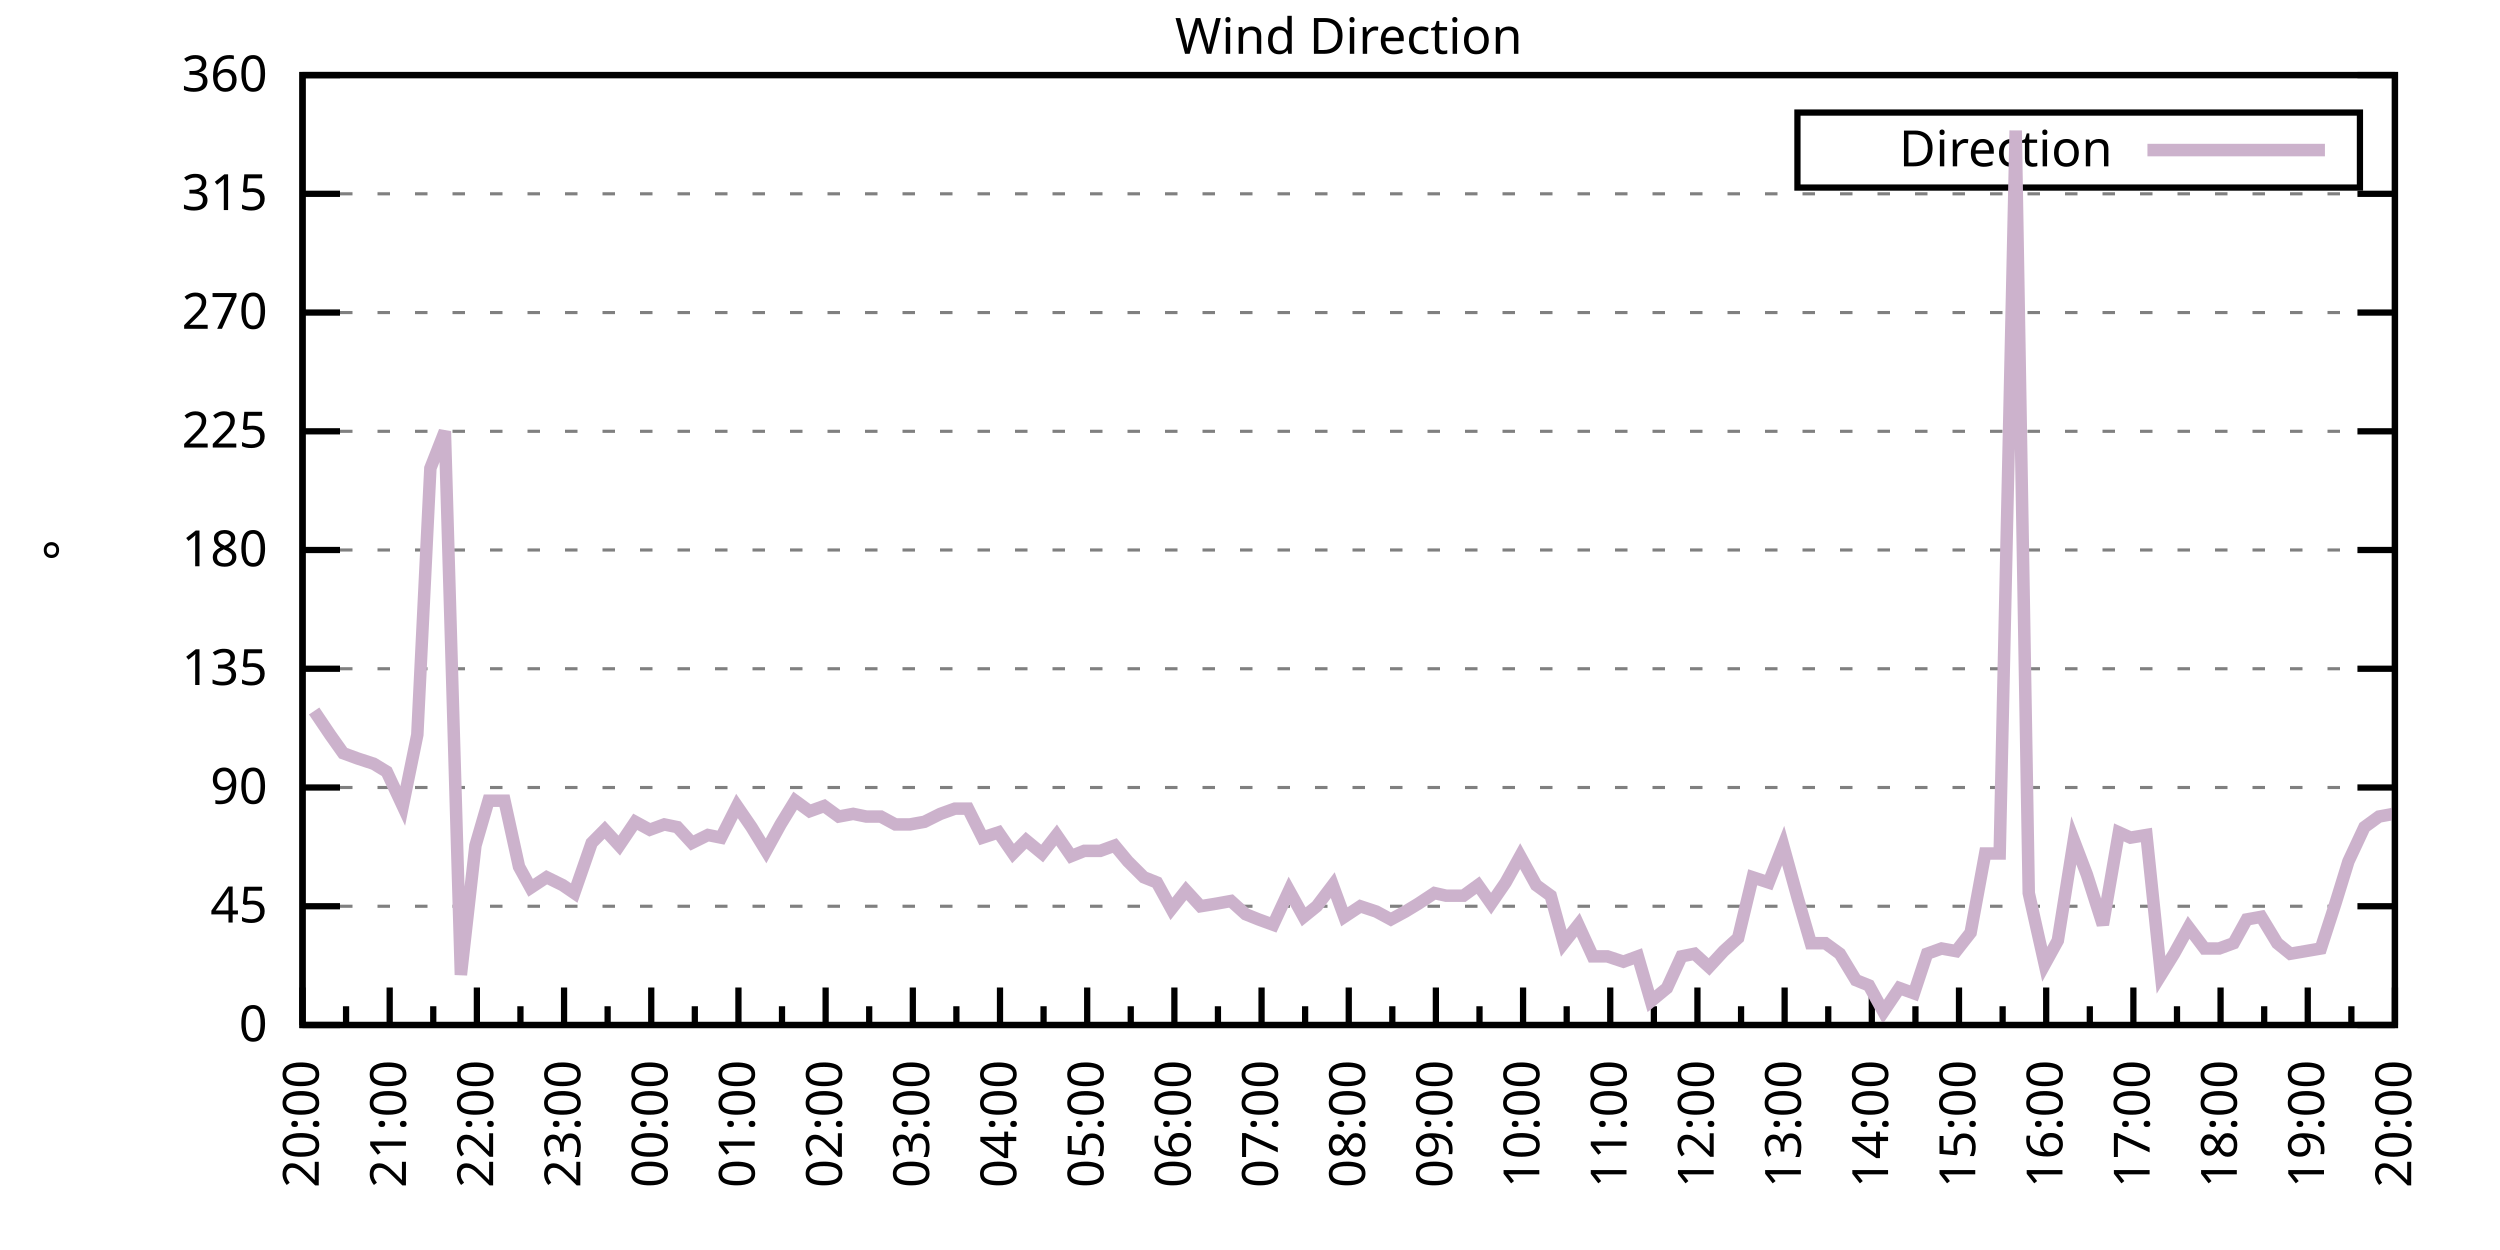
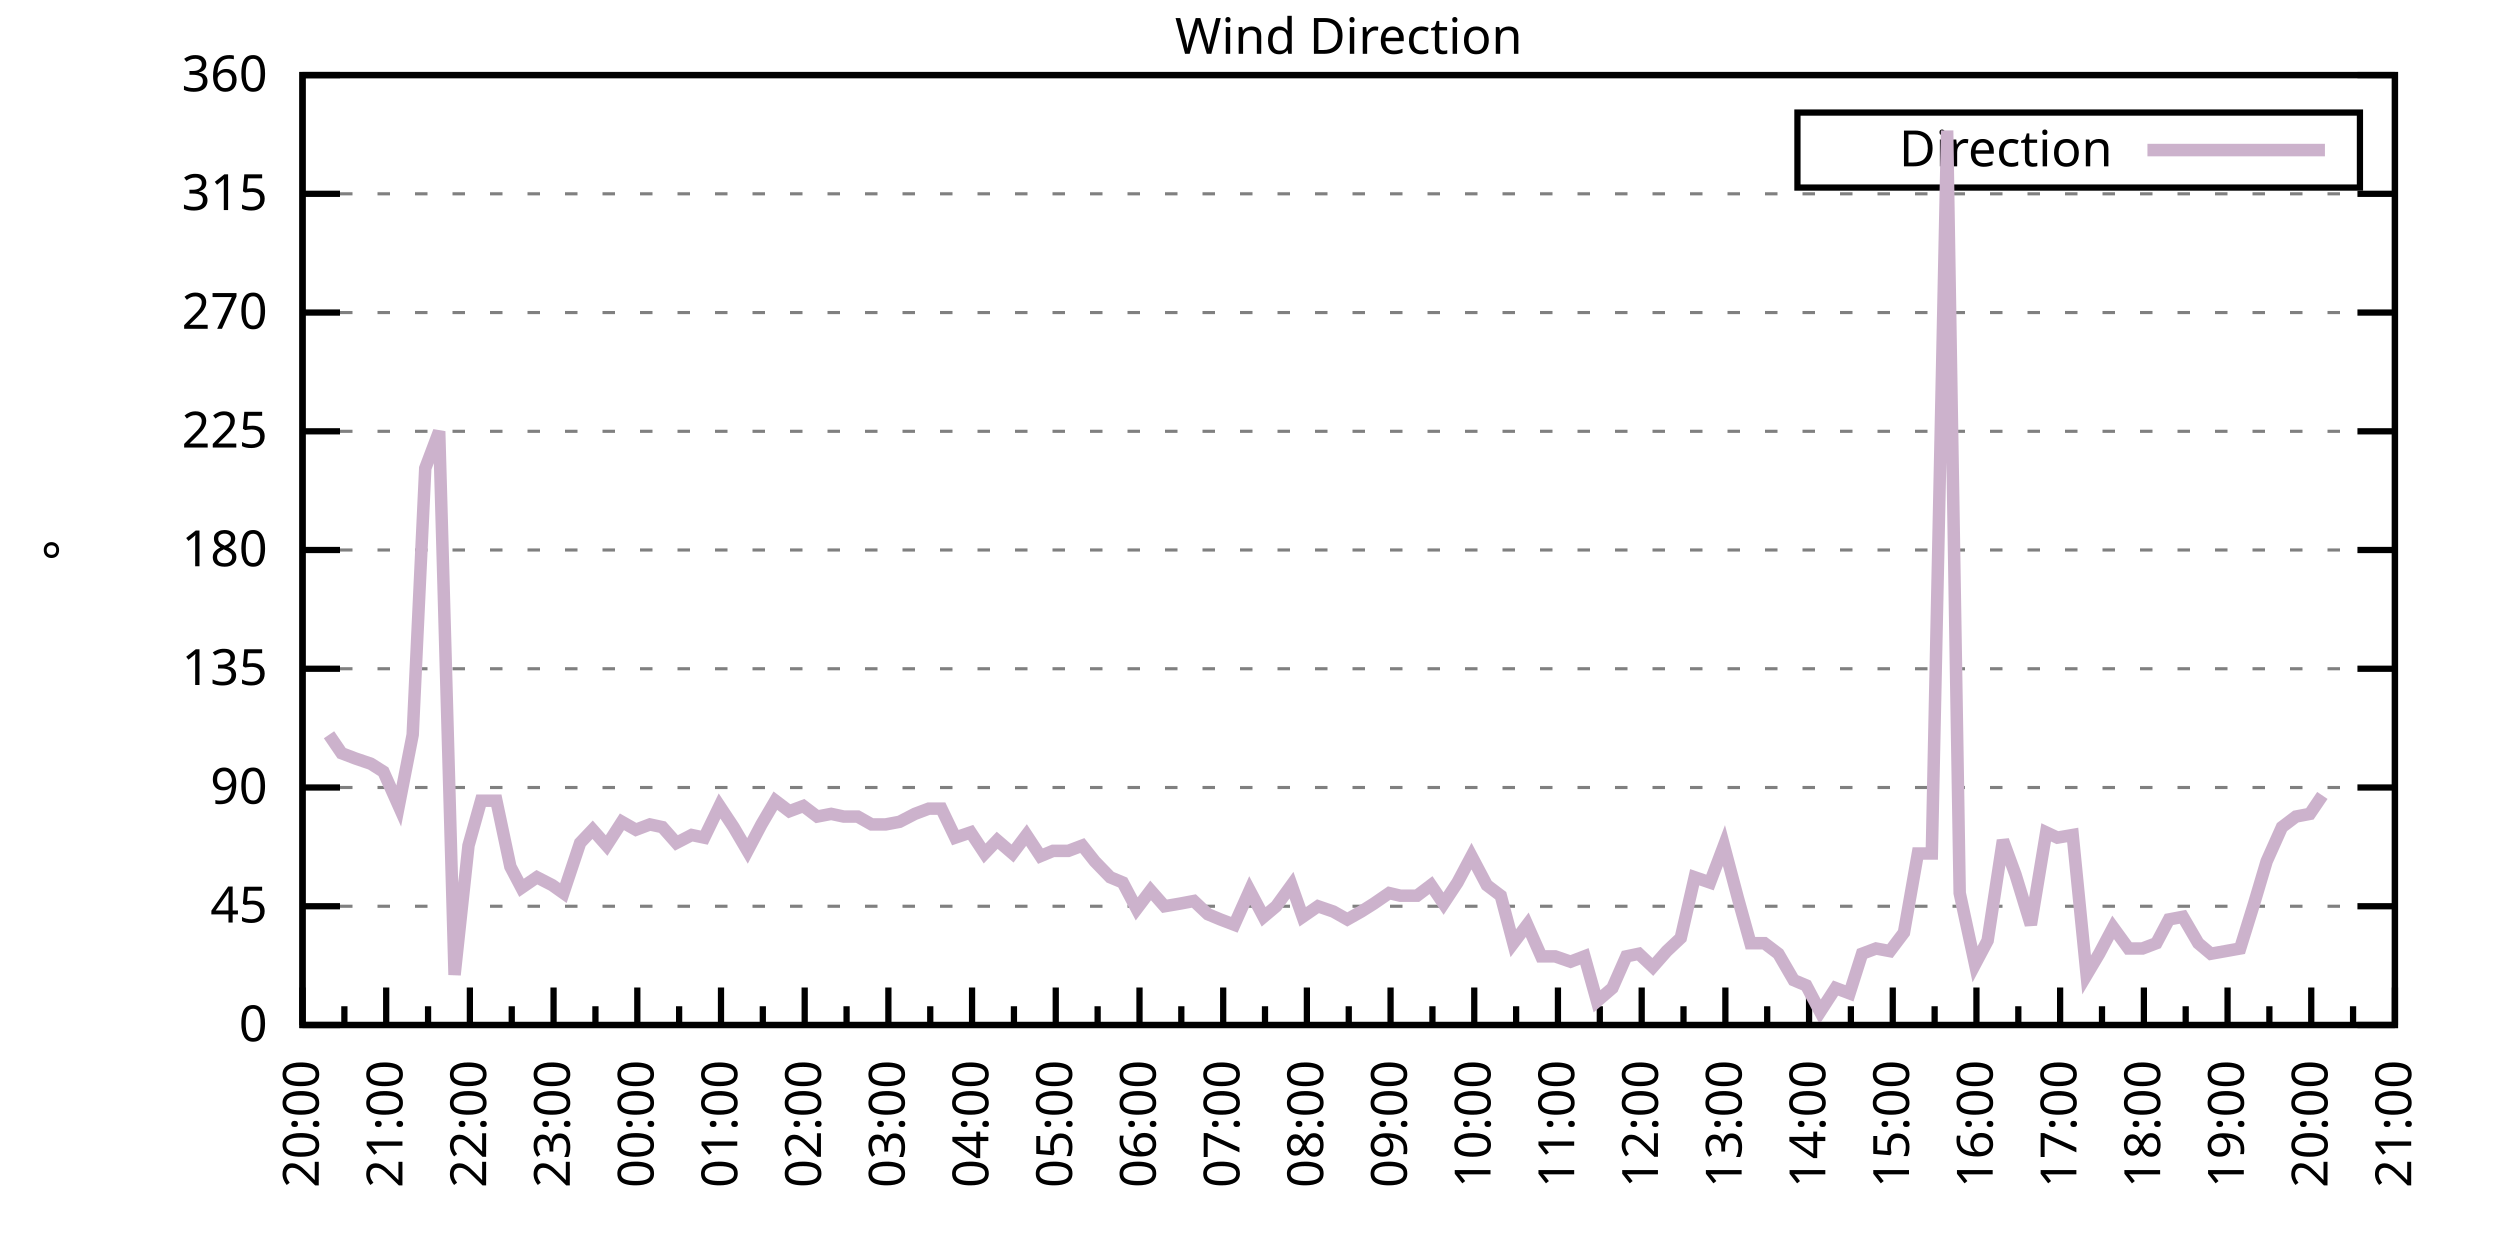
<svg xmlns="http://www.w3.org/2000/svg" xmlns:xlink="http://www.w3.org/1999/xlink" width="400" height="200" viewBox="0 0 400 200">
  <g id="gnuplot_canvas">
    <rect x="0" y="0" width="400" height="200" fill="none" />
    <defs>
      <circle id="gpDot" r="0.5" stroke-width="0.5" stroke="currentColor" />
      <path id="gpPt0" stroke-width="0.333" stroke="currentColor" d="M-1,0 h2 M0,-1 v2" />
      <path id="gpPt1" stroke-width="0.333" stroke="currentColor" d="M-1,-1 L1,1 M1,-1 L-1,1" />
      <path id="gpPt2" stroke-width="0.333" stroke="currentColor" d="M-1,0 L1,0 M0,-1 L0,1 M-1,-1 L1,1 M-1,1 L1,-1" />
      <rect id="gpPt3" stroke-width="0.333" stroke="currentColor" x="-1" y="-1" width="2" height="2" />
      <rect id="gpPt4" stroke-width="0.333" stroke="currentColor" fill="currentColor" x="-1" y="-1" width="2" height="2" />
      <circle id="gpPt5" stroke-width="0.333" stroke="currentColor" cx="0" cy="0" r="1" />
      <use xlink:href="#gpPt5" id="gpPt6" fill="currentColor" stroke="none" />
      <path id="gpPt7" stroke-width="0.333" stroke="currentColor" d="M0,-1.33 L-1.33,0.67 L1.33,0.67 z" />
      <use xlink:href="#gpPt7" id="gpPt8" fill="currentColor" stroke="none" />
      <use xlink:href="#gpPt7" id="gpPt9" stroke="currentColor" transform="rotate(180)" />
      <use xlink:href="#gpPt9" id="gpPt10" fill="currentColor" stroke="none" />
      <use xlink:href="#gpPt3" id="gpPt11" stroke="currentColor" transform="rotate(45)" />
      <use xlink:href="#gpPt11" id="gpPt12" fill="currentColor" stroke="none" />
      <path id="gpPt13" stroke-width="0.333" stroke="currentColor" d="M0,1.330 L1.265,0.411 L0.782,-1.067 L-0.782,-1.076 L-1.265,0.411 z" />
      <use xlink:href="#gpPt13" id="gpPt14" fill="currentColor" stroke="none" />
      <filter id="textbox" filterUnits="objectBoundingBox" x="0" y="0" height="1" width="1">
        <feFlood flood-color="white" flood-opacity="1" result="bgnd" />
        <feComposite in="SourceGraphic" in2="bgnd" operator="atop" />
      </filter>
      <filter id="greybox" filterUnits="objectBoundingBox" x="0" y="0" height="1" width="1">
        <feFlood flood-color="lightgrey" flood-opacity="1" result="grey" />
        <feComposite in="SourceGraphic" in2="grey" operator="atop" />
      </filter>
    </defs>
    <g fill="none" color="white" stroke="currentColor" stroke-width="1.00" stroke-linecap="butt" stroke-linejoin="miter">
</g>
    <g fill="none" color="black" stroke="currentColor" stroke-width="1.00" stroke-linecap="butt" stroke-linejoin="miter">
      <g stroke="none" shape-rendering="crispEdges">
        <polygon fill="rgb(255, 255, 255)" points="48.40,164.00 383.18,164.00 383.18,12.02 48.40,12.02 " />
      </g>
    </g>
    <g fill="none" color="black" stroke="currentColor" stroke-width="1.00" stroke-linecap="butt" stroke-linejoin="miter">
</g>
    <g fill="none" color="black" stroke="black" stroke-width="0.50" stroke-linecap="butt" stroke-linejoin="miter">
</g>
    <g fill="none" color="gray" stroke="currentColor" stroke-width="0.50" stroke-linecap="butt" stroke-linejoin="miter">
      <path stroke="gray" stroke-dasharray="2,4" class="gridline" d="M48.40,164.00 L383.19,164.00  " />
    </g>
    <g fill="none" color="gray" stroke="gray" stroke-width="1.00" stroke-linecap="butt" stroke-linejoin="miter">
</g>
    <g fill="none" color="black" stroke="currentColor" stroke-width="1.00" stroke-linecap="butt" stroke-linejoin="miter">
      <path stroke="black" d="M48.40,164.00 L54.40,164.00 M383.19,164.00 L377.19,164.00  " />
      <g transform="translate(42.80,166.60)" stroke="none" fill="black" font-family="Sans" font-size="8.00" text-anchor="end">
        <text>
          <tspan font-family="Sans"> 0</tspan>
        </text>
      </g>
    </g>
    <g fill="none" color="black" stroke="currentColor" stroke-width="1.00" stroke-linecap="butt" stroke-linejoin="miter">
</g>
    <g fill="none" color="black" stroke="black" stroke-width="0.50" stroke-linecap="butt" stroke-linejoin="miter">
</g>
    <g fill="none" color="gray" stroke="currentColor" stroke-width="0.50" stroke-linecap="butt" stroke-linejoin="miter">
      <path stroke="gray" stroke-dasharray="2,4" class="gridline" d="M48.40,145.00 L383.19,145.00  " />
    </g>
    <g fill="none" color="gray" stroke="gray" stroke-width="1.00" stroke-linecap="butt" stroke-linejoin="miter">
</g>
    <g fill="none" color="black" stroke="currentColor" stroke-width="1.00" stroke-linecap="butt" stroke-linejoin="miter">
      <path stroke="black" d="M48.40,145.00 L54.40,145.00 M383.19,145.00 L377.19,145.00  " />
      <g transform="translate(42.80,147.60)" stroke="none" fill="black" font-family="Sans" font-size="8.00" text-anchor="end">
        <text>
          <tspan font-family="Sans"> 45</tspan>
        </text>
      </g>
    </g>
    <g fill="none" color="black" stroke="currentColor" stroke-width="1.00" stroke-linecap="butt" stroke-linejoin="miter">
</g>
    <g fill="none" color="black" stroke="black" stroke-width="0.50" stroke-linecap="butt" stroke-linejoin="miter">
</g>
    <g fill="none" color="gray" stroke="currentColor" stroke-width="0.50" stroke-linecap="butt" stroke-linejoin="miter">
      <path stroke="gray" stroke-dasharray="2,4" class="gridline" d="M48.40,126.00 L383.19,126.00  " />
    </g>
    <g fill="none" color="gray" stroke="gray" stroke-width="1.00" stroke-linecap="butt" stroke-linejoin="miter">
</g>
    <g fill="none" color="black" stroke="currentColor" stroke-width="1.00" stroke-linecap="butt" stroke-linejoin="miter">
      <path stroke="black" d="M48.40,126.00 L54.40,126.00 M383.19,126.00 L377.19,126.00  " />
      <g transform="translate(42.80,128.60)" stroke="none" fill="black" font-family="Sans" font-size="8.00" text-anchor="end">
        <text>
          <tspan font-family="Sans"> 90</tspan>
        </text>
      </g>
    </g>
    <g fill="none" color="black" stroke="currentColor" stroke-width="1.00" stroke-linecap="butt" stroke-linejoin="miter">
</g>
    <g fill="none" color="black" stroke="black" stroke-width="0.50" stroke-linecap="butt" stroke-linejoin="miter">
</g>
    <g fill="none" color="gray" stroke="currentColor" stroke-width="0.50" stroke-linecap="butt" stroke-linejoin="miter">
      <path stroke="gray" stroke-dasharray="2,4" class="gridline" d="M48.40,107.00 L383.19,107.00  " />
    </g>
    <g fill="none" color="gray" stroke="gray" stroke-width="1.00" stroke-linecap="butt" stroke-linejoin="miter">
</g>
    <g fill="none" color="black" stroke="currentColor" stroke-width="1.00" stroke-linecap="butt" stroke-linejoin="miter">
      <path stroke="black" d="M48.40,107.00 L54.40,107.00 M383.19,107.00 L377.19,107.00  " />
      <g transform="translate(42.80,109.60)" stroke="none" fill="black" font-family="Sans" font-size="8.00" text-anchor="end">
        <text>
          <tspan font-family="Sans"> 135</tspan>
        </text>
      </g>
    </g>
    <g fill="none" color="black" stroke="currentColor" stroke-width="1.00" stroke-linecap="butt" stroke-linejoin="miter">
</g>
    <g fill="none" color="black" stroke="black" stroke-width="0.50" stroke-linecap="butt" stroke-linejoin="miter">
</g>
    <g fill="none" color="gray" stroke="currentColor" stroke-width="0.50" stroke-linecap="butt" stroke-linejoin="miter">
      <path stroke="gray" stroke-dasharray="2,4" class="gridline" d="M48.40,88.00 L383.19,88.00  " />
    </g>
    <g fill="none" color="gray" stroke="gray" stroke-width="1.00" stroke-linecap="butt" stroke-linejoin="miter">
</g>
    <g fill="none" color="black" stroke="currentColor" stroke-width="1.00" stroke-linecap="butt" stroke-linejoin="miter">
      <path stroke="black" d="M48.40,88.00 L54.40,88.00 M383.19,88.00 L377.19,88.00  " />
      <g transform="translate(42.80,90.60)" stroke="none" fill="black" font-family="Sans" font-size="8.00" text-anchor="end">
        <text>
          <tspan font-family="Sans"> 180</tspan>
        </text>
      </g>
    </g>
    <g fill="none" color="black" stroke="currentColor" stroke-width="1.00" stroke-linecap="butt" stroke-linejoin="miter">
</g>
    <g fill="none" color="black" stroke="black" stroke-width="0.50" stroke-linecap="butt" stroke-linejoin="miter">
</g>
    <g fill="none" color="gray" stroke="currentColor" stroke-width="0.50" stroke-linecap="butt" stroke-linejoin="miter">
      <path stroke="gray" stroke-dasharray="2,4" class="gridline" d="M48.40,69.01 L383.19,69.01  " />
    </g>
    <g fill="none" color="gray" stroke="gray" stroke-width="1.00" stroke-linecap="butt" stroke-linejoin="miter">
</g>
    <g fill="none" color="black" stroke="currentColor" stroke-width="1.00" stroke-linecap="butt" stroke-linejoin="miter">
      <path stroke="black" d="M48.40,69.01 L54.40,69.01 M383.19,69.01 L377.19,69.01  " />
      <g transform="translate(42.80,71.61)" stroke="none" fill="black" font-family="Sans" font-size="8.00" text-anchor="end">
        <text>
          <tspan font-family="Sans"> 225</tspan>
        </text>
      </g>
    </g>
    <g fill="none" color="black" stroke="currentColor" stroke-width="1.00" stroke-linecap="butt" stroke-linejoin="miter">
</g>
    <g fill="none" color="black" stroke="black" stroke-width="0.50" stroke-linecap="butt" stroke-linejoin="miter">
</g>
    <g fill="none" color="gray" stroke="currentColor" stroke-width="0.50" stroke-linecap="butt" stroke-linejoin="miter">
      <path stroke="gray" stroke-dasharray="2,4" class="gridline" d="M48.40,50.01 L383.19,50.01  " />
    </g>
    <g fill="none" color="gray" stroke="gray" stroke-width="1.00" stroke-linecap="butt" stroke-linejoin="miter">
</g>
    <g fill="none" color="black" stroke="currentColor" stroke-width="1.00" stroke-linecap="butt" stroke-linejoin="miter">
      <path stroke="black" d="M48.40,50.01 L54.40,50.01 M383.19,50.01 L377.19,50.01  " />
      <g transform="translate(42.80,52.61)" stroke="none" fill="black" font-family="Sans" font-size="8.00" text-anchor="end">
        <text>
          <tspan font-family="Sans"> 270</tspan>
        </text>
      </g>
    </g>
    <g fill="none" color="black" stroke="currentColor" stroke-width="1.00" stroke-linecap="butt" stroke-linejoin="miter">
</g>
    <g fill="none" color="black" stroke="black" stroke-width="0.50" stroke-linecap="butt" stroke-linejoin="miter">
</g>
    <g fill="none" color="gray" stroke="currentColor" stroke-width="0.50" stroke-linecap="butt" stroke-linejoin="miter">
      <path stroke="gray" stroke-dasharray="2,4" class="gridline" d="M48.40,31.01 L383.19,31.01  " />
    </g>
    <g fill="none" color="gray" stroke="gray" stroke-width="1.00" stroke-linecap="butt" stroke-linejoin="miter">
</g>
    <g fill="none" color="black" stroke="currentColor" stroke-width="1.00" stroke-linecap="butt" stroke-linejoin="miter">
      <path stroke="black" d="M48.40,31.01 L54.40,31.01 M383.19,31.01 L377.19,31.01  " />
      <g transform="translate(42.80,33.61)" stroke="none" fill="black" font-family="Sans" font-size="8.00" text-anchor="end">
        <text>
          <tspan font-family="Sans"> 315</tspan>
        </text>
      </g>
    </g>
    <g fill="none" color="black" stroke="currentColor" stroke-width="1.00" stroke-linecap="butt" stroke-linejoin="miter">
</g>
    <g fill="none" color="black" stroke="black" stroke-width="0.50" stroke-linecap="butt" stroke-linejoin="miter">
</g>
    <g fill="none" color="gray" stroke="currentColor" stroke-width="0.50" stroke-linecap="butt" stroke-linejoin="miter">
      <path stroke="gray" stroke-dasharray="2,4" class="gridline" d="M48.40,12.01 L383.19,12.01  " />
    </g>
    <g fill="none" color="gray" stroke="gray" stroke-width="1.00" stroke-linecap="butt" stroke-linejoin="miter">
</g>
    <g fill="none" color="black" stroke="currentColor" stroke-width="1.00" stroke-linecap="butt" stroke-linejoin="miter">
      <path stroke="black" d="M48.40,12.01 L54.40,12.01 M383.19,12.01 L377.19,12.01  " />
      <g transform="translate(42.80,14.61)" stroke="none" fill="black" font-family="Sans" font-size="8.00" text-anchor="end">
        <text>
          <tspan font-family="Sans"> 360</tspan>
        </text>
      </g>
    </g>
    <g fill="none" color="black" stroke="currentColor" stroke-width="1.00" stroke-linecap="butt" stroke-linejoin="miter">
      <path stroke="black" d="M48.40,164.00 L48.40,158.00  " />
      <g transform="translate(51.00,169.60) rotate(270)" stroke="none" fill="black" font-family="Sans" font-size="8.00" text-anchor="end">
        <text>
          <tspan font-family="Sans">20:00</tspan>
        </text>
      </g>
    </g>
    <g fill="none" color="black" stroke="currentColor" stroke-width="1.00" stroke-linecap="butt" stroke-linejoin="miter">
-       <path stroke="black" d="M55.37,164.00 L55.37,161.00 M62.35,164.00 L62.35,158.00  " />
-       <g transform="translate(64.95,169.60) rotate(270)" stroke="none" fill="black" font-family="Sans" font-size="8.00" text-anchor="end">
+       <path stroke="black" d="M55.10,164.00 L55.10,161.00 M61.79,164.00 L61.79,158.00  " />
+       <g transform="translate(64.39,169.60) rotate(270)" stroke="none" fill="black" font-family="Sans" font-size="8.00" text-anchor="end">
        <text>
          <tspan font-family="Sans">21:00</tspan>
        </text>
      </g>
    </g>
    <g fill="none" color="black" stroke="currentColor" stroke-width="1.00" stroke-linecap="butt" stroke-linejoin="miter">
-       <path stroke="black" d="M69.32,164.00 L69.32,161.00 M76.30,164.00 L76.30,158.00  " />
-       <g transform="translate(78.90,169.60) rotate(270)" stroke="none" fill="black" font-family="Sans" font-size="8.00" text-anchor="end">
+       <path stroke="black" d="M68.49,164.00 L68.49,161.00 M75.18,164.00 L75.18,158.00  " />
+       <g transform="translate(77.78,169.60) rotate(270)" stroke="none" fill="black" font-family="Sans" font-size="8.00" text-anchor="end">
        <text>
          <tspan font-family="Sans">22:00</tspan>
        </text>
      </g>
    </g>
    <g fill="none" color="black" stroke="currentColor" stroke-width="1.00" stroke-linecap="butt" stroke-linejoin="miter">
-       <path stroke="black" d="M83.27,164.00 L83.27,161.00 M90.25,164.00 L90.25,158.00  " />
-       <g transform="translate(92.85,169.60) rotate(270)" stroke="none" fill="black" font-family="Sans" font-size="8.00" text-anchor="end">
+       <path stroke="black" d="M81.88,164.00 L81.88,161.00 M88.57,164.00 L88.57,158.00  " />
+       <g transform="translate(91.17,169.60) rotate(270)" stroke="none" fill="black" font-family="Sans" font-size="8.00" text-anchor="end">
        <text>
          <tspan font-family="Sans">23:00</tspan>
        </text>
      </g>
    </g>
    <g fill="none" color="black" stroke="currentColor" stroke-width="1.00" stroke-linecap="butt" stroke-linejoin="miter">
-       <path stroke="black" d="M97.22,164.00 L97.22,161.00 M104.20,164.00 L104.20,158.00  " />
-       <g transform="translate(106.80,169.60) rotate(270)" stroke="none" fill="black" font-family="Sans" font-size="8.00" text-anchor="end">
+       <path stroke="black" d="M95.27,164.00 L95.27,161.00 M101.97,164.00 L101.97,158.00  " />
+       <g transform="translate(104.57,169.60) rotate(270)" stroke="none" fill="black" font-family="Sans" font-size="8.00" text-anchor="end">
        <text>
          <tspan font-family="Sans">00:00</tspan>
        </text>
      </g>
    </g>
    <g fill="none" color="black" stroke="currentColor" stroke-width="1.00" stroke-linecap="butt" stroke-linejoin="miter">
-       <path stroke="black" d="M111.17,164.00 L111.17,161.00 M118.15,164.00 L118.15,158.00  " />
-       <g transform="translate(120.75,169.60) rotate(270)" stroke="none" fill="black" font-family="Sans" font-size="8.00" text-anchor="end">
+       <path stroke="black" d="M108.66,164.00 L108.66,161.00 M115.36,164.00 L115.36,158.00  " />
+       <g transform="translate(117.96,169.60) rotate(270)" stroke="none" fill="black" font-family="Sans" font-size="8.00" text-anchor="end">
        <text>
          <tspan font-family="Sans">01:00</tspan>
        </text>
      </g>
    </g>
    <g fill="none" color="black" stroke="currentColor" stroke-width="1.00" stroke-linecap="butt" stroke-linejoin="miter">
-       <path stroke="black" d="M125.12,164.00 L125.12,161.00 M132.10,164.00 L132.10,158.00  " />
-       <g transform="translate(134.70,169.60) rotate(270)" stroke="none" fill="black" font-family="Sans" font-size="8.00" text-anchor="end">
+       <path stroke="black" d="M122.05,164.00 L122.05,161.00 M128.75,164.00 L128.75,158.00  " />
+       <g transform="translate(131.35,169.60) rotate(270)" stroke="none" fill="black" font-family="Sans" font-size="8.00" text-anchor="end">
        <text>
          <tspan font-family="Sans">02:00</tspan>
        </text>
      </g>
    </g>
    <g fill="none" color="black" stroke="currentColor" stroke-width="1.00" stroke-linecap="butt" stroke-linejoin="miter">
-       <path stroke="black" d="M139.07,164.00 L139.07,161.00 M146.05,164.00 L146.05,158.00  " />
-       <g transform="translate(148.65,169.60) rotate(270)" stroke="none" fill="black" font-family="Sans" font-size="8.00" text-anchor="end">
+       <path stroke="black" d="M135.45,164.00 L135.45,161.00 M142.14,164.00 L142.14,158.00  " />
+       <g transform="translate(144.74,169.60) rotate(270)" stroke="none" fill="black" font-family="Sans" font-size="8.00" text-anchor="end">
        <text>
          <tspan font-family="Sans">03:00</tspan>
        </text>
      </g>
    </g>
    <g fill="none" color="black" stroke="currentColor" stroke-width="1.00" stroke-linecap="butt" stroke-linejoin="miter">
-       <path stroke="black" d="M153.02,164.00 L153.02,161.00 M160.00,164.00 L160.00,158.00  " />
-       <g transform="translate(162.60,169.60) rotate(270)" stroke="none" fill="black" font-family="Sans" font-size="8.00" text-anchor="end">
+       <path stroke="black" d="M148.84,164.00 L148.84,161.00 M155.53,164.00 L155.53,158.00  " />
+       <g transform="translate(158.13,169.60) rotate(270)" stroke="none" fill="black" font-family="Sans" font-size="8.00" text-anchor="end">
        <text>
          <tspan font-family="Sans">04:00</tspan>
        </text>
      </g>
    </g>
    <g fill="none" color="black" stroke="currentColor" stroke-width="1.00" stroke-linecap="butt" stroke-linejoin="miter">
-       <path stroke="black" d="M166.97,164.00 L166.97,161.00 M173.95,164.00 L173.95,158.00  " />
-       <g transform="translate(176.55,169.60) rotate(270)" stroke="none" fill="black" font-family="Sans" font-size="8.00" text-anchor="end">
+       <path stroke="black" d="M162.23,164.00 L162.23,161.00 M168.92,164.00 L168.92,158.00  " />
+       <g transform="translate(171.52,169.60) rotate(270)" stroke="none" fill="black" font-family="Sans" font-size="8.00" text-anchor="end">
        <text>
          <tspan font-family="Sans">05:00</tspan>
        </text>
      </g>
    </g>
    <g fill="none" color="black" stroke="currentColor" stroke-width="1.00" stroke-linecap="butt" stroke-linejoin="miter">
-       <path stroke="black" d="M180.92,164.00 L180.92,161.00 M187.90,164.00 L187.90,158.00  " />
-       <g transform="translate(190.50,169.60) rotate(270)" stroke="none" fill="black" font-family="Sans" font-size="8.00" text-anchor="end">
+       <path stroke="black" d="M175.62,164.00 L175.62,161.00 M182.32,164.00 L182.32,158.00  " />
+       <g transform="translate(184.92,169.60) rotate(270)" stroke="none" fill="black" font-family="Sans" font-size="8.00" text-anchor="end">
        <text>
          <tspan font-family="Sans">06:00</tspan>
        </text>
      </g>
    </g>
    <g fill="none" color="black" stroke="currentColor" stroke-width="1.00" stroke-linecap="butt" stroke-linejoin="miter">
-       <path stroke="black" d="M194.87,164.00 L194.87,161.00 M201.85,164.00 L201.85,158.00  " />
-       <g transform="translate(204.45,169.60) rotate(270)" stroke="none" fill="black" font-family="Sans" font-size="8.00" text-anchor="end">
+       <path stroke="black" d="M189.01,164.00 L189.01,161.00 M195.71,164.00 L195.71,158.00  " />
+       <g transform="translate(198.31,169.60) rotate(270)" stroke="none" fill="black" font-family="Sans" font-size="8.00" text-anchor="end">
        <text>
          <tspan font-family="Sans">07:00</tspan>
        </text>
      </g>
    </g>
    <g fill="none" color="black" stroke="currentColor" stroke-width="1.00" stroke-linecap="butt" stroke-linejoin="miter">
-       <path stroke="black" d="M208.82,164.00 L208.82,161.00 M215.80,164.00 L215.80,158.00  " />
-       <g transform="translate(218.40,169.60) rotate(270)" stroke="none" fill="black" font-family="Sans" font-size="8.00" text-anchor="end">
+       <path stroke="black" d="M202.40,164.00 L202.40,161.00 M209.10,164.00 L209.10,158.00  " />
+       <g transform="translate(211.70,169.60) rotate(270)" stroke="none" fill="black" font-family="Sans" font-size="8.00" text-anchor="end">
        <text>
          <tspan font-family="Sans">08:00</tspan>
        </text>
      </g>
    </g>
    <g fill="none" color="black" stroke="currentColor" stroke-width="1.00" stroke-linecap="butt" stroke-linejoin="miter">
-       <path stroke="black" d="M222.77,164.00 L222.77,161.00 M229.74,164.00 L229.74,158.00  " />
-       <g transform="translate(232.34,169.60) rotate(270)" stroke="none" fill="black" font-family="Sans" font-size="8.00" text-anchor="end">
+       <path stroke="black" d="M215.80,164.00 L215.80,161.00 M222.49,164.00 L222.49,158.00  " />
+       <g transform="translate(225.09,169.60) rotate(270)" stroke="none" fill="black" font-family="Sans" font-size="8.00" text-anchor="end">
        <text>
          <tspan font-family="Sans">09:00</tspan>
        </text>
      </g>
    </g>
    <g fill="none" color="black" stroke="currentColor" stroke-width="1.00" stroke-linecap="butt" stroke-linejoin="miter">
-       <path stroke="black" d="M236.72,164.00 L236.72,161.00 M243.69,164.00 L243.69,158.00  " />
-       <g transform="translate(246.29,169.60) rotate(270)" stroke="none" fill="black" font-family="Sans" font-size="8.00" text-anchor="end">
+       <path stroke="black" d="M229.19,164.00 L229.19,161.00 M235.88,164.00 L235.88,158.00  " />
+       <g transform="translate(238.48,169.60) rotate(270)" stroke="none" fill="black" font-family="Sans" font-size="8.00" text-anchor="end">
        <text>
          <tspan font-family="Sans">10:00</tspan>
        </text>
      </g>
    </g>
    <g fill="none" color="black" stroke="currentColor" stroke-width="1.00" stroke-linecap="butt" stroke-linejoin="miter">
-       <path stroke="black" d="M250.67,164.00 L250.67,161.00 M257.64,164.00 L257.64,158.00  " />
-       <g transform="translate(260.24,169.60) rotate(270)" stroke="none" fill="black" font-family="Sans" font-size="8.00" text-anchor="end">
+       <path stroke="black" d="M242.58,164.00 L242.58,161.00 M249.27,164.00 L249.27,158.00  " />
+       <g transform="translate(251.87,169.60) rotate(270)" stroke="none" fill="black" font-family="Sans" font-size="8.00" text-anchor="end">
        <text>
          <tspan font-family="Sans">11:00</tspan>
        </text>
      </g>
    </g>
    <g fill="none" color="black" stroke="currentColor" stroke-width="1.00" stroke-linecap="butt" stroke-linejoin="miter">
-       <path stroke="black" d="M264.62,164.00 L264.62,161.00 M271.59,164.00 L271.59,158.00  " />
-       <g transform="translate(274.19,169.60) rotate(270)" stroke="none" fill="black" font-family="Sans" font-size="8.00" text-anchor="end">
+       <path stroke="black" d="M255.97,164.00 L255.97,161.00 M262.67,164.00 L262.67,158.00  " />
+       <g transform="translate(265.27,169.60) rotate(270)" stroke="none" fill="black" font-family="Sans" font-size="8.00" text-anchor="end">
        <text>
          <tspan font-family="Sans">12:00</tspan>
        </text>
      </g>
    </g>
    <g fill="none" color="black" stroke="currentColor" stroke-width="1.00" stroke-linecap="butt" stroke-linejoin="miter">
-       <path stroke="black" d="M278.57,164.00 L278.57,161.00 M285.54,164.00 L285.54,158.00  " />
-       <g transform="translate(288.14,169.60) rotate(270)" stroke="none" fill="black" font-family="Sans" font-size="8.00" text-anchor="end">
+       <path stroke="black" d="M269.36,164.00 L269.36,161.00 M276.06,164.00 L276.06,158.00  " />
+       <g transform="translate(278.66,169.60) rotate(270)" stroke="none" fill="black" font-family="Sans" font-size="8.00" text-anchor="end">
        <text>
          <tspan font-family="Sans">13:00</tspan>
        </text>
      </g>
    </g>
    <g fill="none" color="black" stroke="currentColor" stroke-width="1.00" stroke-linecap="butt" stroke-linejoin="miter">
-       <path stroke="black" d="M292.52,164.00 L292.52,161.00 M299.49,164.00 L299.49,158.00  " />
-       <g transform="translate(302.09,169.60) rotate(270)" stroke="none" fill="black" font-family="Sans" font-size="8.00" text-anchor="end">
+       <path stroke="black" d="M282.75,164.00 L282.75,161.00 M289.45,164.00 L289.45,158.00  " />
+       <g transform="translate(292.05,169.60) rotate(270)" stroke="none" fill="black" font-family="Sans" font-size="8.00" text-anchor="end">
        <text>
          <tspan font-family="Sans">14:00</tspan>
        </text>
      </g>
    </g>
    <g fill="none" color="black" stroke="currentColor" stroke-width="1.00" stroke-linecap="butt" stroke-linejoin="miter">
-       <path stroke="black" d="M306.47,164.00 L306.47,161.00 M313.44,164.00 L313.44,158.00  " />
-       <g transform="translate(316.04,169.60) rotate(270)" stroke="none" fill="black" font-family="Sans" font-size="8.00" text-anchor="end">
+       <path stroke="black" d="M296.14,164.00 L296.14,161.00 M302.84,164.00 L302.84,158.00  " />
+       <g transform="translate(305.44,169.60) rotate(270)" stroke="none" fill="black" font-family="Sans" font-size="8.00" text-anchor="end">
        <text>
          <tspan font-family="Sans">15:00</tspan>
        </text>
      </g>
    </g>
    <g fill="none" color="black" stroke="currentColor" stroke-width="1.00" stroke-linecap="butt" stroke-linejoin="miter">
-       <path stroke="black" d="M320.42,164.00 L320.42,161.00 M327.39,164.00 L327.39,158.00  " />
-       <g transform="translate(329.99,169.60) rotate(270)" stroke="none" fill="black" font-family="Sans" font-size="8.00" text-anchor="end">
+       <path stroke="black" d="M309.54,164.00 L309.54,161.00 M316.23,164.00 L316.23,158.00  " />
+       <g transform="translate(318.83,169.60) rotate(270)" stroke="none" fill="black" font-family="Sans" font-size="8.00" text-anchor="end">
        <text>
          <tspan font-family="Sans">16:00</tspan>
        </text>
      </g>
    </g>
    <g fill="none" color="black" stroke="currentColor" stroke-width="1.00" stroke-linecap="butt" stroke-linejoin="miter">
-       <path stroke="black" d="M334.37,164.00 L334.37,161.00 M341.34,164.00 L341.34,158.00  " />
-       <g transform="translate(343.94,169.60) rotate(270)" stroke="none" fill="black" font-family="Sans" font-size="8.00" text-anchor="end">
+       <path stroke="black" d="M322.93,164.00 L322.93,161.00 M329.62,164.00 L329.62,158.00  " />
+       <g transform="translate(332.22,169.60) rotate(270)" stroke="none" fill="black" font-family="Sans" font-size="8.00" text-anchor="end">
        <text>
          <tspan font-family="Sans">17:00</tspan>
        </text>
      </g>
    </g>
    <g fill="none" color="black" stroke="currentColor" stroke-width="1.00" stroke-linecap="butt" stroke-linejoin="miter">
-       <path stroke="black" d="M348.32,164.00 L348.32,161.00 M355.29,164.00 L355.29,158.00  " />
-       <g transform="translate(357.89,169.60) rotate(270)" stroke="none" fill="black" font-family="Sans" font-size="8.00" text-anchor="end">
+       <path stroke="black" d="M336.32,164.00 L336.32,161.00 M343.02,164.00 L343.02,158.00  " />
+       <g transform="translate(345.62,169.60) rotate(270)" stroke="none" fill="black" font-family="Sans" font-size="8.00" text-anchor="end">
        <text>
          <tspan font-family="Sans">18:00</tspan>
        </text>
      </g>
    </g>
    <g fill="none" color="black" stroke="currentColor" stroke-width="1.00" stroke-linecap="butt" stroke-linejoin="miter">
-       <path stroke="black" d="M362.27,164.00 L362.27,161.00 M369.24,164.00 L369.24,158.00  " />
-       <g transform="translate(371.84,169.60) rotate(270)" stroke="none" fill="black" font-family="Sans" font-size="8.00" text-anchor="end">
+       <path stroke="black" d="M349.71,164.00 L349.71,161.00 M356.41,164.00 L356.41,158.00  " />
+       <g transform="translate(359.01,169.60) rotate(270)" stroke="none" fill="black" font-family="Sans" font-size="8.00" text-anchor="end">
        <text>
          <tspan font-family="Sans">19:00</tspan>
        </text>
      </g>
    </g>
    <g fill="none" color="black" stroke="currentColor" stroke-width="1.00" stroke-linecap="butt" stroke-linejoin="miter">
-       <path stroke="black" d="M376.22,164.00 L376.22,161.00 M383.19,164.00 L383.19,158.00  " />
+       <path stroke="black" d="M363.10,164.00 L363.10,161.00 M369.80,164.00 L369.80,158.00  " />
+       <g transform="translate(372.40,169.60) rotate(270)" stroke="none" fill="black" font-family="Sans" font-size="8.00" text-anchor="end">
+         <text>
+           <tspan font-family="Sans">20:00</tspan>
+         </text>
+       </g>
+     </g>
+     <g fill="none" color="black" stroke="currentColor" stroke-width="1.00" stroke-linecap="butt" stroke-linejoin="miter">
+       <path stroke="black" d="M376.49,164.00 L376.49,161.00 M383.19,164.00 L383.19,158.00  " />
      <g transform="translate(385.79,169.60) rotate(270)" stroke="none" fill="black" font-family="Sans" font-size="8.00" text-anchor="end">
        <text>
-           <tspan font-family="Sans">20:00</tspan>
+           <tspan font-family="Sans">21:00</tspan>
        </text>
      </g>
    </g>
    <g fill="none" color="black" stroke="currentColor" stroke-width="1.00" stroke-linecap="butt" stroke-linejoin="miter">
</g>
    <g fill="none" color="black" stroke="currentColor" stroke-width="1.00" stroke-linecap="butt" stroke-linejoin="miter">
      <path stroke="black" d="M48.40,12.01 L48.40,164.00 L383.19,164.00 L383.19,12.01 L48.40,12.01 Z  " />
    </g>
    <g fill="none" color="black" stroke="currentColor" stroke-width="1.00" stroke-linecap="butt" stroke-linejoin="miter">
      <g transform="translate(12.80,88.01) rotate(270)" stroke="none" fill="black" font-family="Sans" font-size="8.00" text-anchor="middle">
        <text>
          <tspan font-family="Sans">°</tspan>
        </text>
      </g>
    </g>
    <g fill="none" color="black" stroke="currentColor" stroke-width="1.00" stroke-linecap="butt" stroke-linejoin="miter">
</g>
    <g fill="none" color="black" stroke="currentColor" stroke-width="1.00" stroke-linecap="butt" stroke-linejoin="miter">
      <path stroke="black" d="M287.59,30.01 L287.59,18.01 L377.59,18.01 L377.59,30.01 L287.59,30.01 Z  " />
    </g>
    <g id="Wind_direction_plot_1">
      <g fill="none" color="white" stroke="black" stroke-width="2.00" stroke-linecap="butt" stroke-linejoin="miter">
</g>
      <g fill="none" color="black" stroke="currentColor" stroke-width="2.00" stroke-linecap="butt" stroke-linejoin="miter">
        <g transform="translate(337.99,26.61)" stroke="none" fill="black" font-family="Sans" font-size="8.00" text-anchor="end">
          <text>
            <tspan font-family="Sans">Direction</tspan>
          </text>
        </g>
      </g>
      <g fill="none" color="black" stroke="currentColor" stroke-width="2.00" stroke-linecap="butt" stroke-linejoin="miter">
-         <path stroke="rgb(204, 178, 204)" d="M343.59,24.01 L371.99,24.01 M50.26,113.76 L52.82,117.56 L54.91,120.51 L57.23,121.36 L59.79,122.20 L61.88,123.47   L64.44,128.96 L66.77,117.56 L68.86,74.92 L71.18,69.01 L73.74,155.98 L76.07,135.29 L78.16,128.11 L80.72,128.11   L83.04,138.67 L84.90,142.05 L87.46,140.36 L90.02,141.62 L91.88,142.89 L94.67,134.87 L96.76,132.76 L99.08,135.29   L101.64,131.49 L103.97,132.76 L106.29,131.91 L108.38,132.34 L110.71,134.87 L113.27,133.60 L115.36,134.02 L117.92,128.96   L120.24,132.34 L122.57,136.14 L124.89,131.91 L127.22,128.11 L129.54,129.80 L131.87,128.96 L134.19,130.65 L136.51,130.22   L138.61,130.65 L140.93,130.65 L143.26,131.91 L145.58,131.91 L147.91,131.49 L150.46,130.22 L152.79,129.38 L154.88,129.38   L157.21,134.02 L159.76,133.18 L162.09,136.56 L164.18,134.45 L166.74,136.56 L169.06,133.60 L171.39,136.98 L173.48,136.14   L176.04,136.14 L178.36,135.29 L180.46,137.82 L183.01,140.36 L185.11,141.20 L187.43,145.42 L189.76,142.47 L192.08,145.00   L194.64,144.58 L196.96,144.16 L199.29,146.27 L201.38,147.11 L203.71,147.96 L206.26,142.47 L208.59,146.69 L210.68,145.00   L213.24,141.62 L215.10,146.69 L217.65,145.00 L220.21,145.85 L222.54,147.11 L224.86,145.85 L226.95,144.58 L229.51,142.89   L231.37,143.31 L234.16,143.31 L236.49,141.62 L238.58,144.58 L240.90,141.20 L243.23,136.98 L245.79,141.62 L248.11,143.31   L250.20,150.91 L252.53,147.96 L254.85,153.02 L257.18,153.02 L259.74,153.87 L262.06,153.02 L264.15,160.20 L266.71,158.09   L269.04,153.02 L271.13,152.60 L273.45,154.71 L275.78,152.18 L278.10,150.07 L280.43,140.36 L282.99,141.20 L285.31,135.29   L287.64,143.73 L289.73,150.91 L292.05,150.91 L294.38,152.60 L296.94,156.82 L299.03,157.67 L301.35,161.89 L303.91,158.09   L306.23,158.93 L308.33,152.60 L310.65,151.76 L312.98,152.18 L315.30,149.22 L317.63,136.56 L319.95,136.56 L322.51,20.88   L324.60,142.89 L327.16,154.29 L329.25,150.49 L331.81,134.45 L333.90,139.93 L336.46,147.96 L339.02,133.18 L340.88,134.02   L343.43,133.60 L345.76,155.98 L347.85,152.60 L350.18,148.38 L352.73,151.76 L355.06,151.76 L357.38,150.91 L359.48,147.11   L361.80,146.69 L364.36,150.91 L366.45,152.60 L371.33,151.76 L373.66,144.58 L375.75,137.82 L378.31,132.34 L380.63,130.65   L382.96,130.22  " />
+         <path stroke="rgb(204, 178, 204)" d="M343.59,24.01 L371.99,24.01 M52.64,117.56 L54.65,120.51 L56.88,121.36 L59.34,122.20 L61.35,123.47 L63.80,128.96   L66.03,117.56 L68.04,74.92 L70.27,69.01 L72.73,155.98 L74.96,135.29 L76.97,128.11 L79.42,128.11 L81.66,138.67   L83.44,142.05 L85.90,140.36 L88.35,141.62 L90.14,142.89 L92.82,134.87 L94.82,132.76 L97.06,135.29 L99.51,131.49   L101.74,132.76 L103.98,131.91 L105.98,132.34 L108.22,134.87 L110.67,133.60 L112.68,134.02 L115.13,128.96 L117.37,132.34   L119.60,136.14 L121.83,131.91 L124.06,128.11 L126.29,129.80 L128.53,128.96 L130.76,130.65 L132.99,130.22 L135.00,130.65   L137.23,130.65 L139.46,131.91 L141.69,131.91 L143.93,131.49 L146.38,130.22 L148.61,129.38 L150.62,129.38 L152.85,134.02   L155.31,133.18 L157.54,136.56 L159.55,134.45 L162.01,136.56 L164.24,133.60 L166.47,136.98 L168.48,136.14 L170.93,136.14   L173.17,135.29 L175.17,137.82 L177.63,140.36 L179.64,141.20 L181.87,145.42 L184.10,142.47 L186.33,145.00 L188.79,144.58   L191.02,144.16 L193.25,146.27 L195.26,147.11 L197.49,147.96 L199.95,142.47 L202.18,146.69 L204.19,145.00 L206.64,141.62   L208.43,146.69 L210.88,145.00 L213.34,145.85 L215.57,147.11 L217.80,145.85 L219.81,144.58 L222.27,142.89 L224.05,143.31   L226.73,143.31 L228.96,141.62 L230.97,144.58 L233.20,141.20 L235.44,136.98 L237.89,141.62 L240.12,143.31 L242.13,150.91   L244.36,147.96 L246.60,153.02 L248.83,153.02 L251.28,153.87 L253.51,153.02 L255.52,160.20 L257.98,158.09 L260.21,153.02   L262.22,152.60 L264.45,154.71 L266.68,152.18 L268.92,150.07 L271.15,140.36 L273.60,141.20 L275.83,135.29 L278.07,143.73   L280.07,150.91 L282.31,150.91 L284.54,152.60 L286.99,156.82 L289.00,157.67 L291.23,161.89 L293.69,158.09 L295.92,158.93   L297.93,152.60 L300.16,151.76 L302.39,152.18 L304.63,149.22 L306.86,136.56 L309.09,136.56 L311.54,20.88 L313.55,142.89   L316.01,154.29 L318.02,150.49 L320.47,134.45 L322.48,139.93 L324.94,147.96 L327.39,133.18 L329.18,134.02 L331.63,133.60   L333.86,155.98 L335.87,152.60 L338.10,148.38 L340.56,151.76 L342.79,151.76 L345.02,150.91 L347.03,147.11 L349.26,146.69   L351.72,150.91 L353.73,152.60 L358.42,151.76 L360.65,144.58 L362.66,137.82 L365.11,132.34 L367.34,130.65 L369.58,130.22   L371.58,127.27  " />
      </g>
    </g>
    <g fill="none" color="black" stroke="currentColor" stroke-width="2.00" stroke-linecap="butt" stroke-linejoin="miter">
</g>
    <g fill="none" color="black" stroke="black" stroke-width="1.00" stroke-linecap="butt" stroke-linejoin="miter">
</g>
    <g fill="none" color="black" stroke="currentColor" stroke-width="1.00" stroke-linecap="butt" stroke-linejoin="miter">
      <path stroke="black" d="M48.40,12.01 L48.40,164.00 L383.19,164.00 L383.19,12.01 L48.40,12.01 Z  " />
    </g>
    <g fill="none" color="black" stroke="currentColor" stroke-width="1.00" stroke-linecap="butt" stroke-linejoin="miter">
      <g transform="translate(215.79,8.61)" stroke="none" fill="black" font-family="Sans" font-size="8.00" text-anchor="middle">
        <text>
          <tspan font-family="Sans">Wind Direction</tspan>
        </text>
      </g>
    </g>
    <g fill="none" color="black" stroke="currentColor" stroke-width="1.00" stroke-linecap="butt" stroke-linejoin="miter">
</g>
  </g>
</svg>
